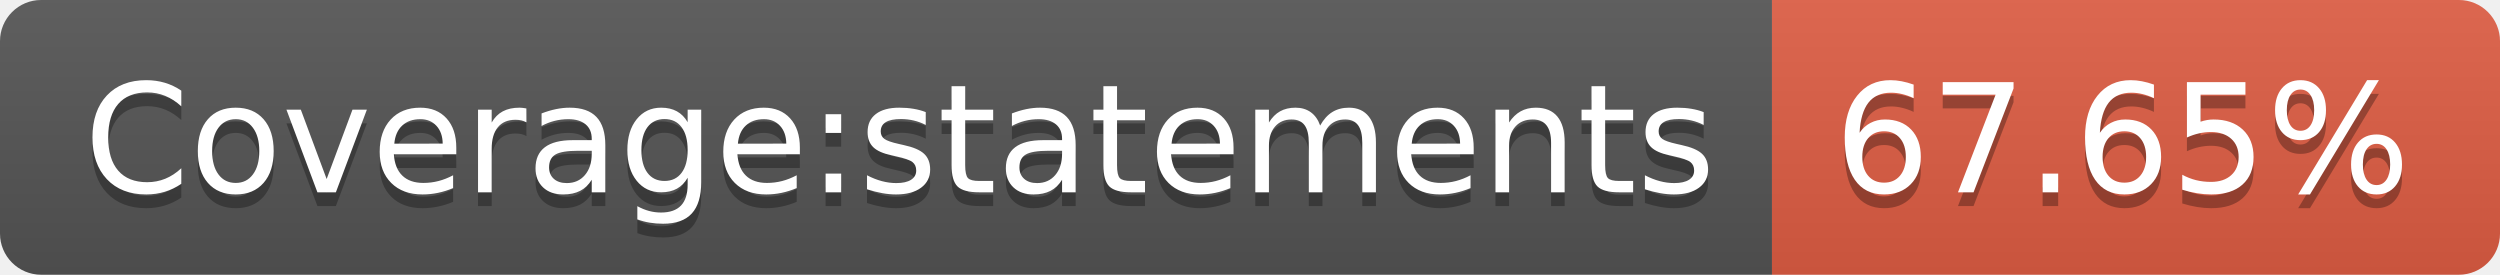
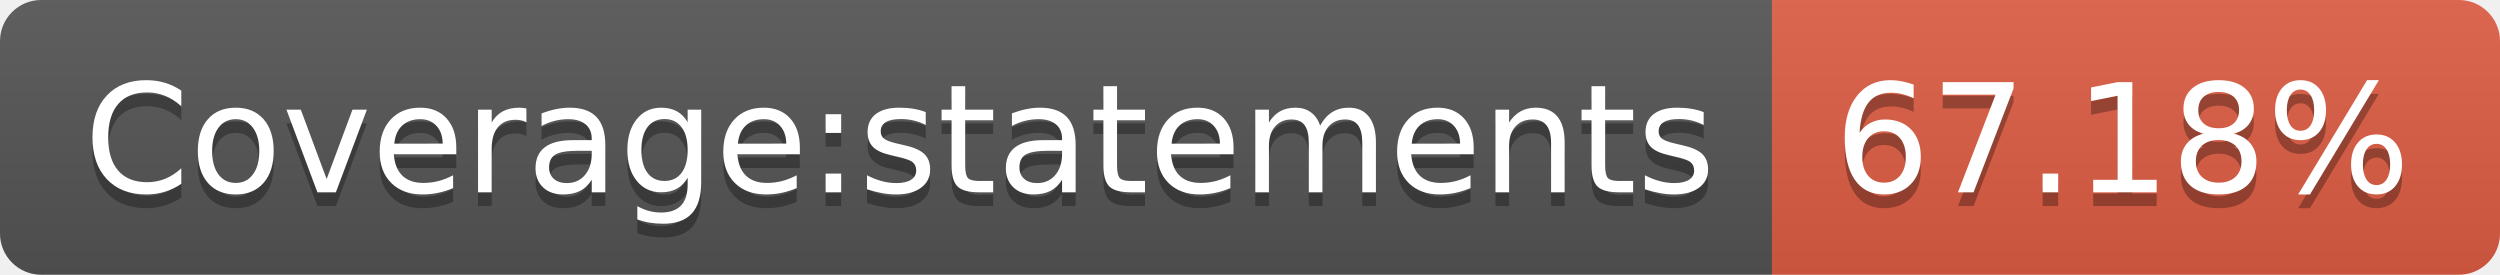
- <svg xmlns="http://www.w3.org/2000/svg" width="182" height="20" role="img" aria-label="Coverage:statements: 67.65%">
+ <svg xmlns="http://www.w3.org/2000/svg" width="182" height="20" role="img" aria-label="Coverage:statements: 67.18%">
  <linearGradient id="s" x2="0" y2="100%">
    <stop offset="0" stop-color="#bbb" stop-opacity=".1" />
    <stop offset="1" stop-opacity=".1" />
  </linearGradient>
  <clipPath id="r">
    <rect width="182" height="20" rx="3" fill="#fff" />
  </clipPath>
  <g clip-path="url(#r)">
    <rect width="129" height="20" fill="#555" />
    <rect x="129" width="53" height="20" fill="#e05d44" />
    <rect width="182" height="20" fill="url(#s)" />
  </g>
  <g fill="#fff" text-anchor="middle" font-family="Verdana,Geneva,DejaVu Sans,sans-serif" text-rendering="geometricPrecision" font-size="110">
    <text aria-hidden="true" x="655" y="150" fill="#010101" fill-opacity=".3" transform="scale(.1)" textLength="1190">Coverage:statements</text>
    <text x="655" y="140" transform="scale(.1)" fill="#fff" textLength="1190">Coverage:statements</text>
-     <text aria-hidden="true" x="1545" y="150" fill="#010101" fill-opacity=".3" transform="scale(.1)" textLength="430">67.65%</text>
-     <text x="1545" y="140" transform="scale(.1)" fill="#fff" textLength="430">67.65%</text>
+     <text aria-hidden="true" x="1545" y="150" fill="#010101" fill-opacity=".3" transform="scale(.1)" textLength="430">67.18%</text>
+     <text x="1545" y="140" transform="scale(.1)" fill="#fff" textLength="430">67.18%</text>
  </g>
</svg>
